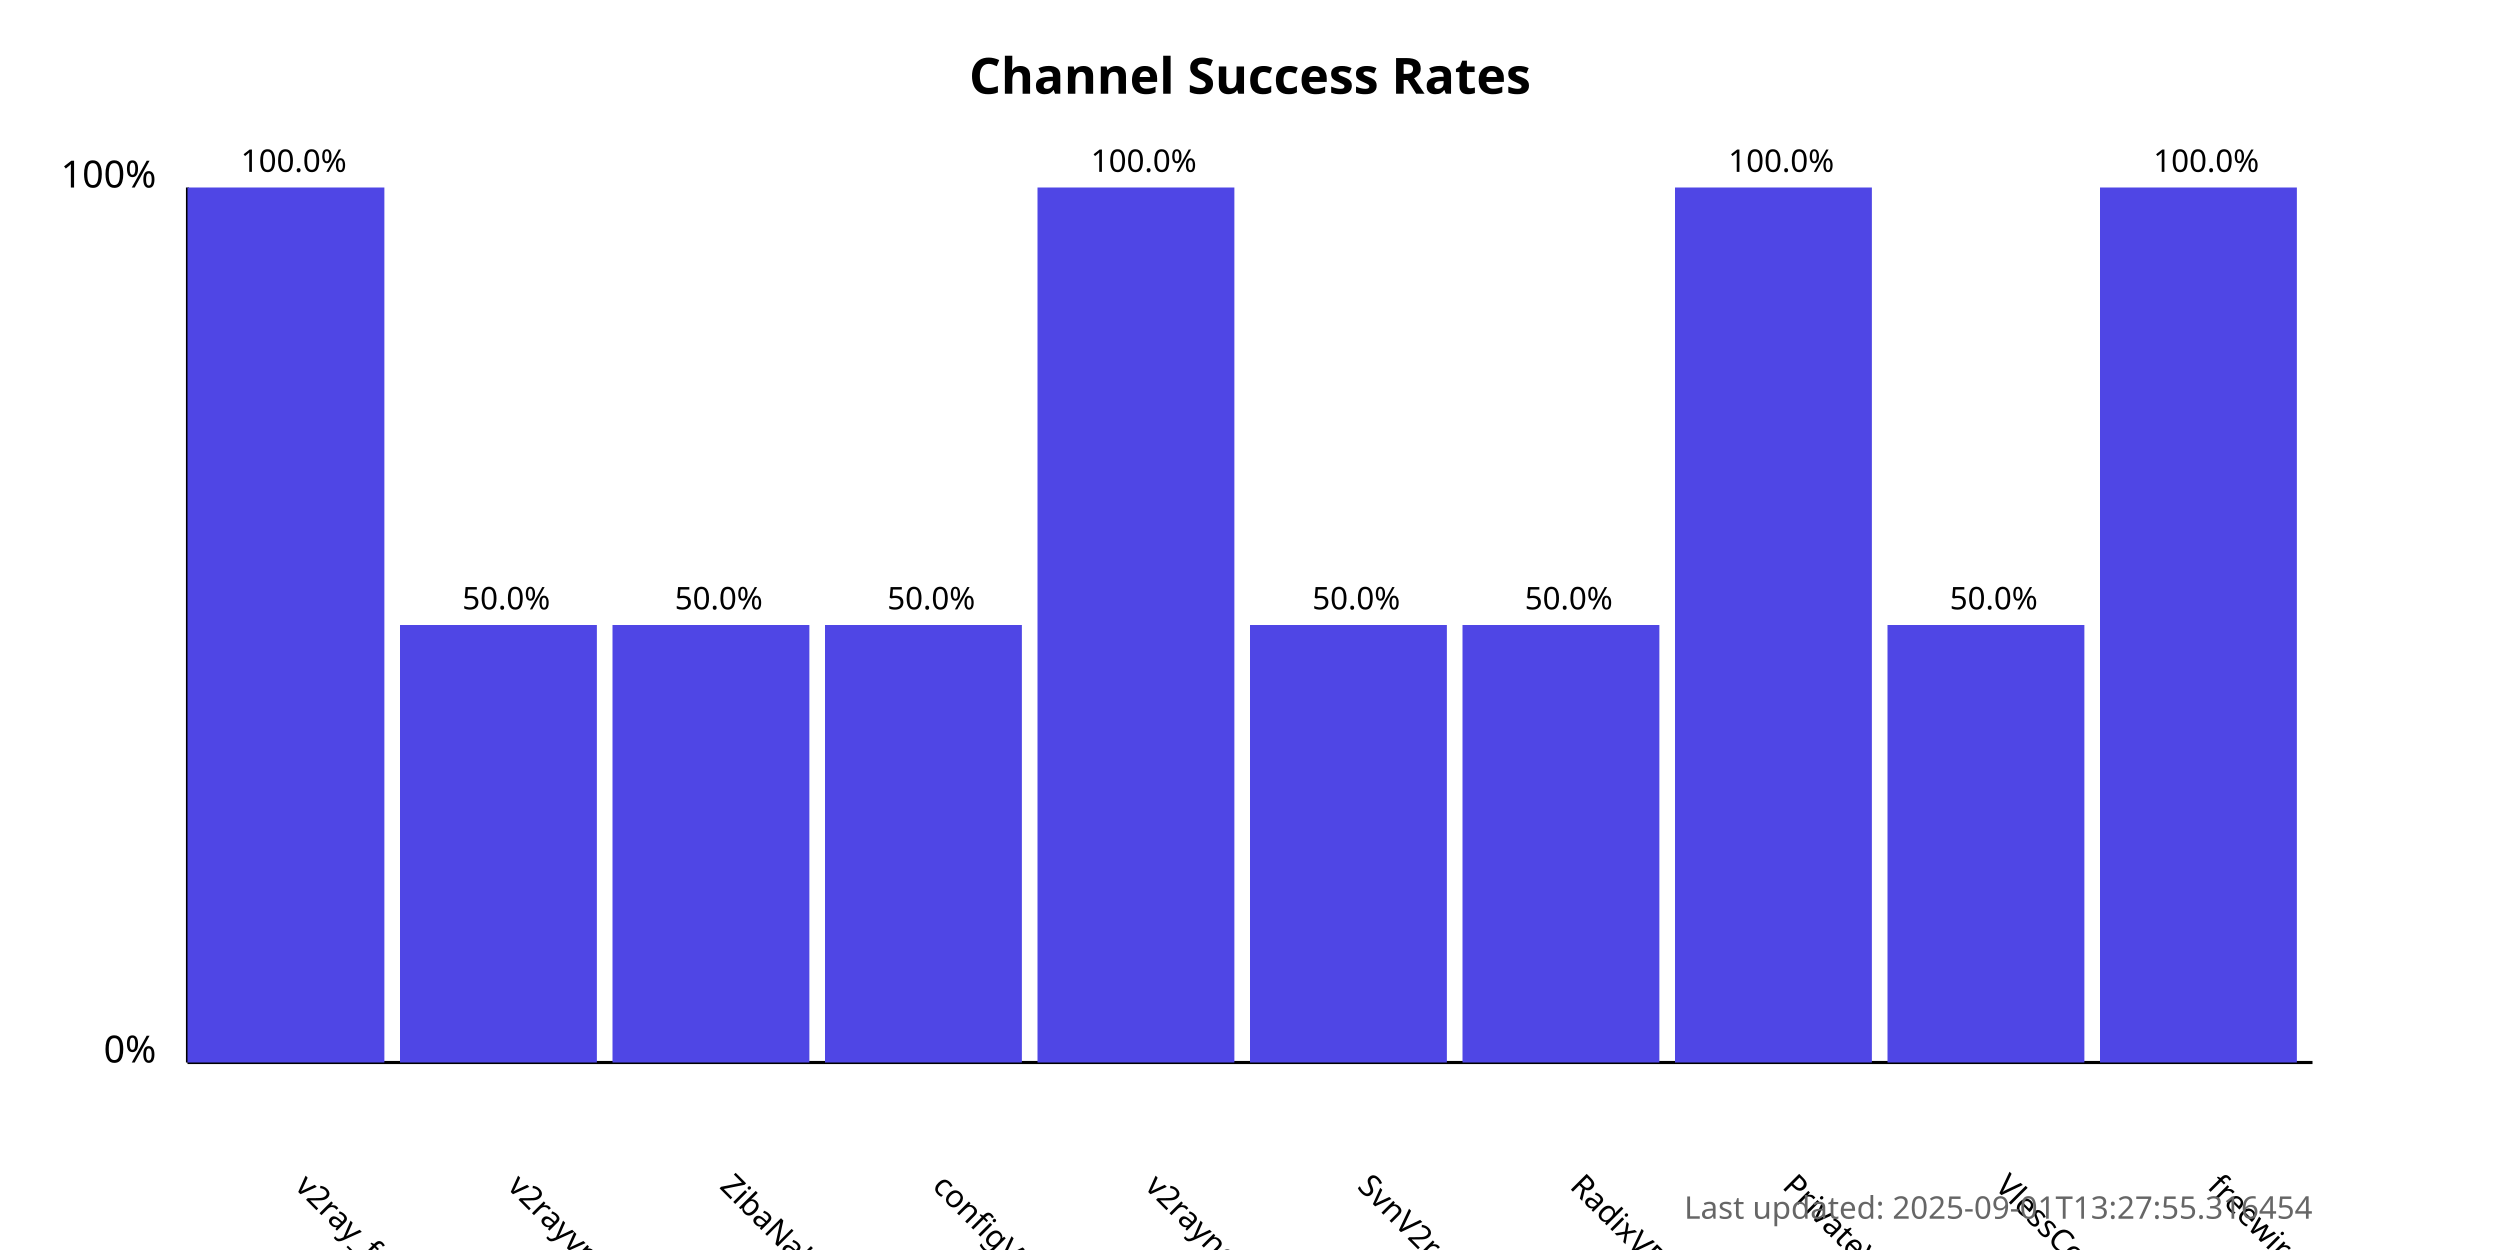
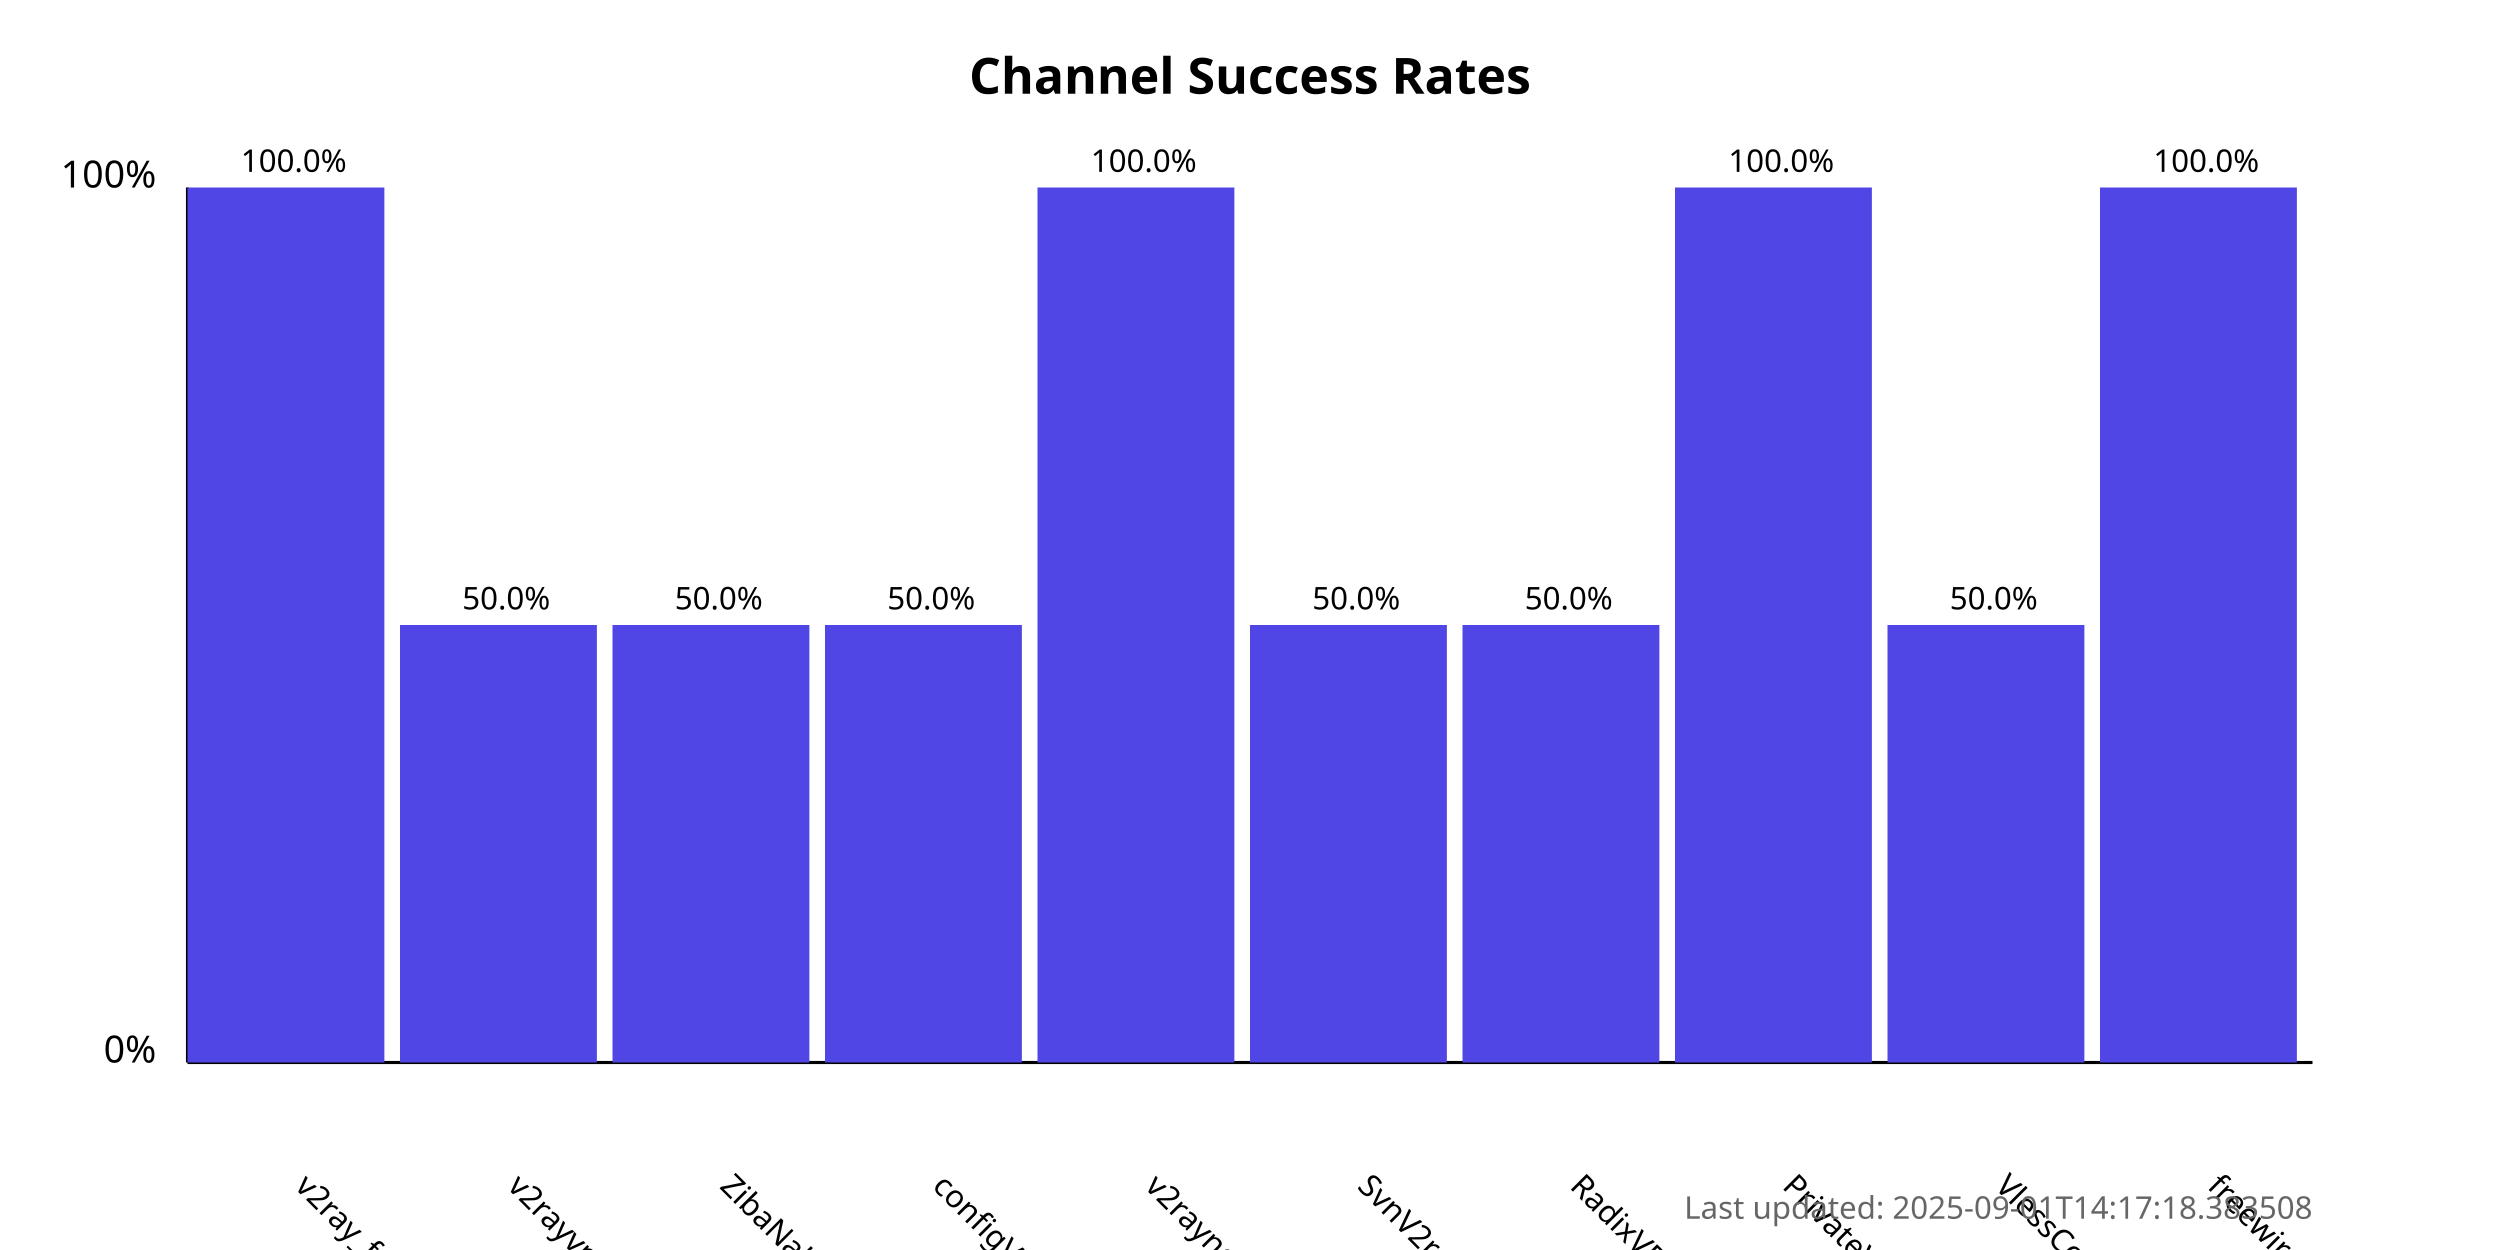
<svg xmlns="http://www.w3.org/2000/svg" width="800" height="400">
  <style>
            .chart-title { font: bold 16px sans-serif; }
            .axis-label { font: 12px sans-serif; }
            .tick-label { font: 10px sans-serif; }
            .bar { fill: #4f46e5; }
            .bar:hover { fill: #6366f1; }
            .timestamp { font: 10px sans-serif; fill: #666; }
        </style>
  <text x="400.0" y="30" text-anchor="middle" class="chart-title">
            Channel Success Rates
        </text>
  <line x1="60" y1="340" x2="60" y2="60" stroke="black" stroke-width="1" />
  <line x1="60" y1="340" x2="740" y2="340" stroke="black" stroke-width="1" />
  <text x="50" y="340" text-anchor="end" class="axis-label">0%</text>
  <text x="50" y="60" text-anchor="end" class="axis-label">100%</text>
  <g>
    <rect x="60" y="60.0" width="63.0" height="280.0" class="bar" />
    <text x="94.0" y="380" transform="rotate(45, 94.0, 380)" text-anchor="start" class="tick-label">
                v2ray_free_conf
            </text>
    <text x="94.0" y="55.0" text-anchor="middle" class="tick-label">
                100.0%
            </text>
  </g>
  <g>
    <rect x="128.0" y="200.0" width="63.0" height="140.0" class="bar" />
    <text x="162.0" y="380" transform="rotate(45, 162.0, 380)" text-anchor="start" class="tick-label">
                v2rayvpno
            </text>
    <text x="162.0" y="195.0" text-anchor="middle" class="tick-label">
                50.0%
            </text>
  </g>
  <g>
    <rect x="196.0" y="200.0" width="63.0" height="140.0" class="bar" />
    <text x="230.0" y="380" transform="rotate(45, 230.0, 380)" text-anchor="start" class="tick-label">
                ZibaNabz
            </text>
    <text x="230.0" y="195.0" text-anchor="middle" class="tick-label">
                50.0%
            </text>
  </g>
  <g>
    <rect x="264.0" y="200.0" width="63.0" height="140.0" class="bar" />
    <text x="298.0" y="380" transform="rotate(45, 298.0, 380)" text-anchor="start" class="tick-label">
                configV2rayForFree
            </text>
    <text x="298.0" y="195.0" text-anchor="middle" class="tick-label">
                50.0%
            </text>
  </g>
  <g>
    <rect x="332.0" y="60.0" width="63.0" height="280.0" class="bar" />
    <text x="366.0" y="380" transform="rotate(45, 366.0, 380)" text-anchor="start" class="tick-label">
                v2rayngvpn
            </text>
    <text x="366.0" y="55.0" text-anchor="middle" class="tick-label">
                100.0%
            </text>
  </g>
  <g>
    <rect x="400.0" y="200.0" width="63.0" height="140.0" class="bar" />
    <text x="434.0" y="380" transform="rotate(45, 434.0, 380)" text-anchor="start" class="tick-label">
                SvnV2ray
            </text>
    <text x="434.0" y="195.0" text-anchor="middle" class="tick-label">
                50.0%
            </text>
  </g>
  <g>
    <rect x="468.0" y="200.0" width="63.0" height="140.0" class="bar" />
    <text x="502.0" y="380" transform="rotate(45, 502.0, 380)" text-anchor="start" class="tick-label">
                RadixVPN
            </text>
    <text x="502.0" y="195.0" text-anchor="middle" class="tick-label">
                50.0%
            </text>
  </g>
  <g>
    <rect x="536.0" y="60.0" width="63.0" height="280.0" class="bar" />
    <text x="570.0" y="380" transform="rotate(45, 570.0, 380)" text-anchor="start" class="tick-label">
                PrivateVPNs
            </text>
    <text x="570.0" y="55.0" text-anchor="middle" class="tick-label">
                100.0%
            </text>
  </g>
  <g>
    <rect x="604.0" y="200.0" width="63.0" height="140.0" class="bar" />
    <text x="638.0" y="380" transform="rotate(45, 638.0, 380)" text-anchor="start" class="tick-label">
                VlessConfig
            </text>
    <text x="638.0" y="195.0" text-anchor="middle" class="tick-label">
                50.0%
            </text>
  </g>
  <g>
    <rect x="672.0" y="60.0" width="63.0" height="280.0" class="bar" />
    <text x="706.0" y="380" transform="rotate(45, 706.0, 380)" text-anchor="start" class="tick-label">
                freewireguard
            </text>
    <text x="706.0" y="55.0" text-anchor="middle" class="tick-label">
                100.0%
            </text>
  </g>
  <text x="740" y="390" text-anchor="end" class="timestamp">
-             Last updated: 2025-09-01T13:27:55.316454
+             Last updated: 2025-09-01T14:17:18.383508
        </text>
</svg>
